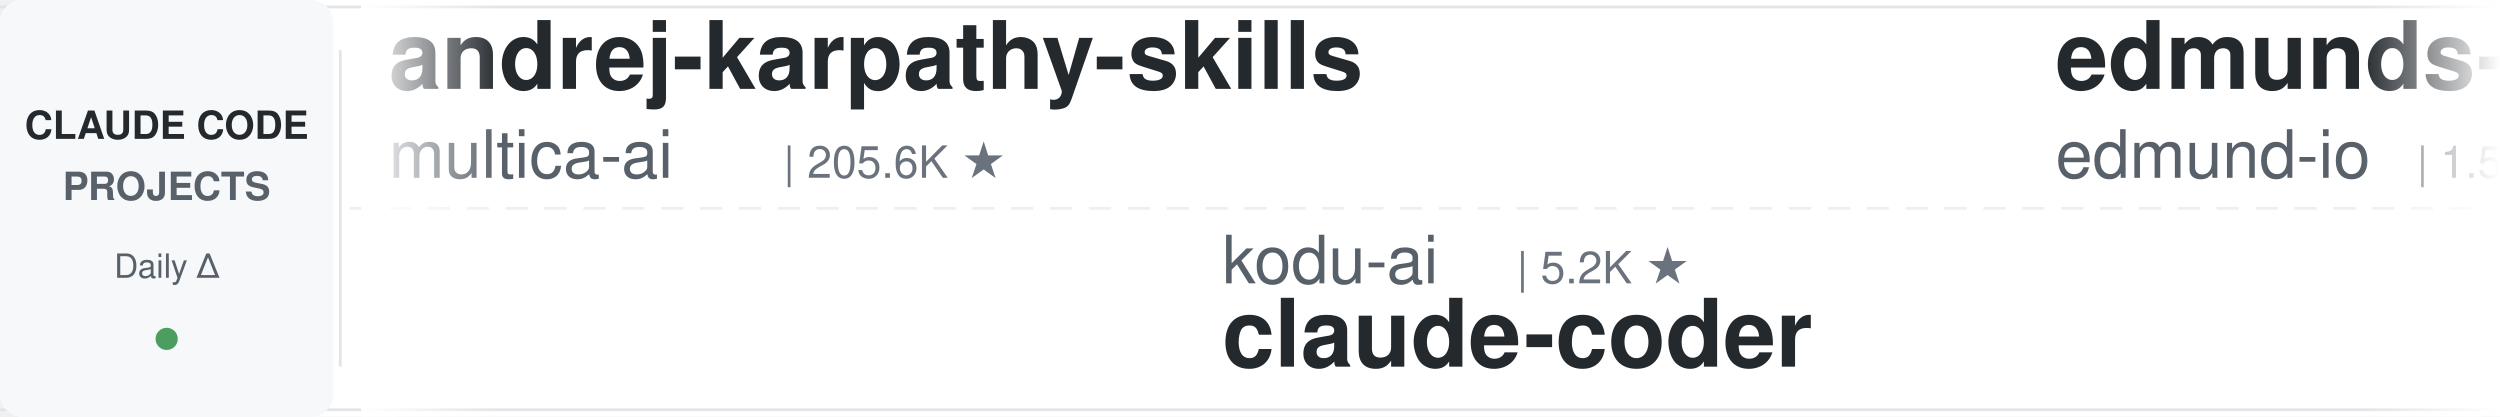
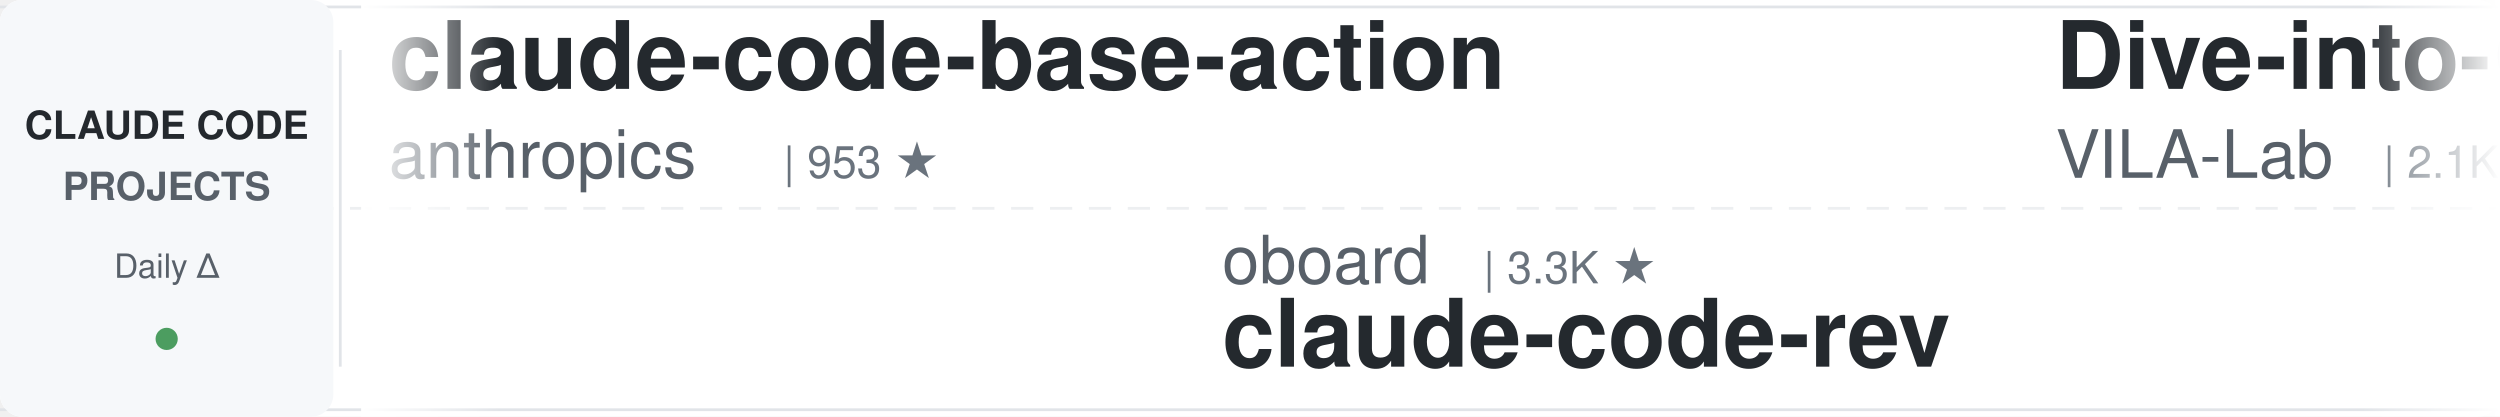
<svg xmlns="http://www.w3.org/2000/svg" width="900" height="150">
  <defs>
    <linearGradient id="leftFade" x1="0%" y1="0%" x2="100%" y2="0%">
      <stop offset="0%" style="stop-color:#ffffff;stop-opacity:1" />
      <stop offset="100%" style="stop-color:#ffffff;stop-opacity:0" />
    </linearGradient>
    <linearGradient id="rightFade" x1="0%" y1="0%" x2="100%" y2="0%">
      <stop offset="0%" style="stop-color:#ffffff;stop-opacity:0" />
      <stop offset="100%" style="stop-color:#ffffff;stop-opacity:1" />
    </linearGradient>
  </defs>
  <rect width="900" height="150" fill="#ffffff" rx="8" />
  <rect x="0" y="2" width="900" height="1" fill="#e1e4e8" />
  <rect x="0" y="147" width="900" height="1" fill="#e1e4e8" />
  <line x1="0" y1="75" x2="900" y2="75" stroke="#e1e4e8" stroke-width="1" stroke-dasharray="8 6" opacity="0.6" />
  <rect x="0" y="0" width="120" height="150" fill="#f6f8fa" rx="8" />
  <text x="60" y="50" font-family="-apple-system, BlinkMacSystemFont, 'Segoe UI', Helvetica, Arial, sans-serif" font-size="14" font-weight="600" fill="#24292e" text-anchor="middle">CLAUDE CODE</text>
  <text x="60" y="72" font-family="-apple-system, BlinkMacSystemFont, 'Segoe UI', Helvetica, Arial, sans-serif" font-size="14" font-weight="600" fill="#586069" text-anchor="middle">PROJECTS</text>
  <text x="60" y="100" font-family="-apple-system, BlinkMacSystemFont, 'Segoe UI', Helvetica, Arial, sans-serif" font-size="12" font-weight="500" fill="#586069" text-anchor="middle">Daily Δ</text>
  <circle cx="60" cy="122" r="4" fill="#22863a" opacity="0.8" />
  <rect x="122" y="18" width="1" height="114" fill="#e1e4e8" />
  <clipPath id="tickerClip">
    <rect x="130" y="0" width="770" height="150" />
  </clipPath>
  <g clip-path="url(#tickerClip)">
    <g id="tickerItems">
      <animateTransform attributeName="transform" attributeType="XML" type="translate" from="0 0" to="-3000 0" dur="54s" repeatCount="indefinite" />
      <g transform="translate(0, 0)">
-         <text x="140" y="32" font-family="-apple-system, BlinkMacSystemFont, 'Segoe UI', Helvetica, Arial, sans-serif" font-size="34" font-weight="600" fill="#24292e">andrej-karpathy-skills</text>
-         <text x="140" y="64" font-family="-apple-system, BlinkMacSystemFont, 'Segoe UI', Helvetica, Arial, sans-serif" font-size="24" font-weight="400" fill="#586069">multica-ai</text>
-         <text x="282" y="64" font-family="-apple-system, BlinkMacSystemFont, 'Segoe UI', Helvetica, Arial, sans-serif" font-size="16" font-weight="500" fill="#6a737d">| 205.6K ★</text>
+         <text x="140" y="32" font-family="-apple-system, BlinkMacSystemFont, 'Segoe UI', Helvetica, Arial, sans-serif" font-size="34" font-weight="600" fill="#24292e">claude-code-base-action</text>
+         <text x="140" y="64" font-family="-apple-system, BlinkMacSystemFont, 'Segoe UI', Helvetica, Arial, sans-serif" font-size="24" font-weight="400" fill="#586069">anthropics</text>
+         <text x="282" y="64" font-family="-apple-system, BlinkMacSystemFont, 'Segoe UI', Helvetica, Arial, sans-serif" font-size="16" font-weight="500" fill="#6a737d">| 953 ★</text>
      </g>
      <g transform="translate(300, 0)">
-         <text x="140" y="102" font-family="-apple-system, BlinkMacSystemFont, 'Segoe UI', Helvetica, Arial, sans-serif" font-size="24" font-weight="400" fill="#586069">kodu-ai</text>
-         <text x="246" y="102" font-family="-apple-system, BlinkMacSystemFont, 'Segoe UI', Helvetica, Arial, sans-serif" font-size="16" font-weight="500" fill="#6a737d">| 5.2K ★</text>
-         <text x="140" y="132" font-family="-apple-system, BlinkMacSystemFont, 'Segoe UI', Helvetica, Arial, sans-serif" font-size="34" font-weight="600" fill="#24292e">claude-coder</text>
+         <text x="140" y="102" font-family="-apple-system, BlinkMacSystemFont, 'Segoe UI', Helvetica, Arial, sans-serif" font-size="24" font-weight="400" fill="#586069">oboard</text>
+         <text x="234" y="102" font-family="-apple-system, BlinkMacSystemFont, 'Segoe UI', Helvetica, Arial, sans-serif" font-size="16" font-weight="500" fill="#6a737d">| 3.3K ★</text>
+         <text x="140" y="132" font-family="-apple-system, BlinkMacSystemFont, 'Segoe UI', Helvetica, Arial, sans-serif" font-size="34" font-weight="600" fill="#24292e">claude-code-rev</text>
      </g>
      <g transform="translate(600, 0)">
-         <text x="140" y="32" font-family="-apple-system, BlinkMacSystemFont, 'Segoe UI', Helvetica, Arial, sans-serif" font-size="34" font-weight="600" fill="#24292e">edmunds-claude-code</text>
-         <text x="140" y="64" font-family="-apple-system, BlinkMacSystemFont, 'Segoe UI', Helvetica, Arial, sans-serif" font-size="24" font-weight="400" fill="#586069">edmund-io</text>
-         <text x="270" y="64" font-family="-apple-system, BlinkMacSystemFont, 'Segoe UI', Helvetica, Arial, sans-serif" font-size="16" font-weight="500" fill="#6a737d">| 1.5K ★</text>
+         <text x="140" y="32" font-family="-apple-system, BlinkMacSystemFont, 'Segoe UI', Helvetica, Arial, sans-serif" font-size="34" font-weight="600" fill="#24292e">Dive-into-Claude-Code</text>
+         <text x="140" y="64" font-family="-apple-system, BlinkMacSystemFont, 'Segoe UI', Helvetica, Arial, sans-serif" font-size="24" font-weight="400" fill="#586069">VILA-Lab</text>
+         <text x="258" y="64" font-family="-apple-system, BlinkMacSystemFont, 'Segoe UI', Helvetica, Arial, sans-serif" font-size="16" font-weight="500" fill="#6a737d">| 2.1K ★</text>
      </g>
      <g transform="translate(900, 0)">
-         <text x="140" y="102" font-family="-apple-system, BlinkMacSystemFont, 'Segoe UI', Helvetica, Arial, sans-serif" font-size="24" font-weight="400" fill="#586069">repowise-dev</text>
-         <text x="306" y="102" font-family="-apple-system, BlinkMacSystemFont, 'Segoe UI', Helvetica, Arial, sans-serif" font-size="16" font-weight="500" fill="#6a737d">| 1.2K ★</text>
-         <text x="140" y="132" font-family="-apple-system, BlinkMacSystemFont, 'Segoe UI', Helvetica, Arial, sans-serif" font-size="34" font-weight="600" fill="#24292e">claude-code-prompts</text>
+         <text x="140" y="102" font-family="-apple-system, BlinkMacSystemFont, 'Segoe UI', Helvetica, Arial, sans-serif" font-size="24" font-weight="400" fill="#586069">Donchitos</text>
+         <text x="270" y="102" font-family="-apple-system, BlinkMacSystemFont, 'Segoe UI', Helvetica, Arial, sans-serif" font-size="16" font-weight="500" fill="#6a737d">| 24.5K ★</text>
+         <text x="140" y="132" font-family="-apple-system, BlinkMacSystemFont, 'Segoe UI', Helvetica, Arial, sans-serif" font-size="34" font-weight="600" fill="#24292e">Claude-Code-Game-Studios</text>
      </g>
      <g transform="translate(1200, 0)">
-         <text x="140" y="32" font-family="-apple-system, BlinkMacSystemFont, 'Segoe UI', Helvetica, Arial, sans-serif" font-size="34" font-weight="600" fill="#24292e">claude-code-hub</text>
-         <text x="140" y="64" font-family="-apple-system, BlinkMacSystemFont, 'Segoe UI', Helvetica, Arial, sans-serif" font-size="24" font-weight="400" fill="#586069">ding113</text>
-         <text x="246" y="64" font-family="-apple-system, BlinkMacSystemFont, 'Segoe UI', Helvetica, Arial, sans-serif" font-size="16" font-weight="500" fill="#6a737d">| 3.3K ★</text>
+         <text x="140" y="32" font-family="-apple-system, BlinkMacSystemFont, 'Segoe UI', Helvetica, Arial, sans-serif" font-size="34" font-weight="600" fill="#24292e">claude-code-settings</text>
+         <text x="140" y="64" font-family="-apple-system, BlinkMacSystemFont, 'Segoe UI', Helvetica, Arial, sans-serif" font-size="24" font-weight="400" fill="#586069">feiskyer</text>
+         <text x="258" y="64" font-family="-apple-system, BlinkMacSystemFont, 'Segoe UI', Helvetica, Arial, sans-serif" font-size="16" font-weight="500" fill="#6a737d">| 1.6K ★</text>
      </g>
      <g transform="translate(1500, 0)">
-         <text x="140" y="102" font-family="-apple-system, BlinkMacSystemFont, 'Segoe UI', Helvetica, Arial, sans-serif" font-size="24" font-weight="400" fill="#586069">rohitg00</text>
-         <text x="258" y="102" font-family="-apple-system, BlinkMacSystemFont, 'Segoe UI', Helvetica, Arial, sans-serif" font-size="16" font-weight="500" fill="#6a737d">| 2.5K ★</text>
-         <text x="140" y="132" font-family="-apple-system, BlinkMacSystemFont, 'Segoe UI', Helvetica, Arial, sans-serif" font-size="34" font-weight="600" fill="#24292e">awesome-claude-code-tool...</text>
+         <text x="140" y="102" font-family="-apple-system, BlinkMacSystemFont, 'Segoe UI', Helvetica, Arial, sans-serif" font-size="24" font-weight="400" fill="#586069">VoltAgent</text>
+         <text x="270" y="102" font-family="-apple-system, BlinkMacSystemFont, 'Segoe UI', Helvetica, Arial, sans-serif" font-size="16" font-weight="500" fill="#6a737d">| 24.6K ★</text>
+         <text x="140" y="132" font-family="-apple-system, BlinkMacSystemFont, 'Segoe UI', Helvetica, Arial, sans-serif" font-size="34" font-weight="600" fill="#24292e">awesome-claude-code-suba...</text>
      </g>
      <g transform="translate(1800, 0)">
-         <text x="140" y="32" font-family="-apple-system, BlinkMacSystemFont, 'Segoe UI', Helvetica, Arial, sans-serif" font-size="34" font-weight="600" fill="#24292e">Auto-claude-code-researc...</text>
-         <text x="140" y="64" font-family="-apple-system, BlinkMacSystemFont, 'Segoe UI', Helvetica, Arial, sans-serif" font-size="24" font-weight="400" fill="#586069">wanshuiyin</text>
-         <text x="282" y="64" font-family="-apple-system, BlinkMacSystemFont, 'Segoe UI', Helvetica, Arial, sans-serif" font-size="16" font-weight="500" fill="#6a737d">| 15.0K ★</text>
+         <text x="140" y="32" font-family="-apple-system, BlinkMacSystemFont, 'Segoe UI', Helvetica, Arial, sans-serif" font-size="34" font-weight="600" fill="#24292e">claude-code-security-rev...</text>
+         <text x="140" y="64" font-family="-apple-system, BlinkMacSystemFont, 'Segoe UI', Helvetica, Arial, sans-serif" font-size="24" font-weight="400" fill="#586069">anthropics</text>
+         <text x="282" y="64" font-family="-apple-system, BlinkMacSystemFont, 'Segoe UI', Helvetica, Arial, sans-serif" font-size="16" font-weight="500" fill="#6a737d">| 6.0K ★</text>
      </g>
      <g transform="translate(2100, 0)">
-         <text x="140" y="102" font-family="-apple-system, BlinkMacSystemFont, 'Segoe UI', Helvetica, Arial, sans-serif" font-size="24" font-weight="400" fill="#586069">AICoderTudou</text>
-         <text x="306" y="102" font-family="-apple-system, BlinkMacSystemFont, 'Segoe UI', Helvetica, Arial, sans-serif" font-size="16" font-weight="500" fill="#6a737d">| 496 ★</text>
-         <text x="140" y="132" font-family="-apple-system, BlinkMacSystemFont, 'Segoe UI', Helvetica, Arial, sans-serif" font-size="34" font-weight="600" fill="#24292e">claude-code-tudou</text>
+         <text x="140" y="102" font-family="-apple-system, BlinkMacSystemFont, 'Segoe UI', Helvetica, Arial, sans-serif" font-size="24" font-weight="400" fill="#586069">nicedreamzapp</text>
+         <text x="318" y="102" font-family="-apple-system, BlinkMacSystemFont, 'Segoe UI', Helvetica, Arial, sans-serif" font-size="16" font-weight="500" fill="#6a737d">| 3.2K ★</text>
+         <text x="140" y="132" font-family="-apple-system, BlinkMacSystemFont, 'Segoe UI', Helvetica, Arial, sans-serif" font-size="34" font-weight="600" fill="#24292e">claude-code-local</text>
      </g>
      <g transform="translate(2400, 0)">
-         <text x="140" y="32" font-family="-apple-system, BlinkMacSystemFont, 'Segoe UI', Helvetica, Arial, sans-serif" font-size="34" font-weight="600" fill="#24292e">awesome-claude-code-suba...</text>
-         <text x="140" y="64" font-family="-apple-system, BlinkMacSystemFont, 'Segoe UI', Helvetica, Arial, sans-serif" font-size="24" font-weight="400" fill="#586069">VoltAgent</text>
-         <text x="270" y="64" font-family="-apple-system, BlinkMacSystemFont, 'Segoe UI', Helvetica, Arial, sans-serif" font-size="16" font-weight="500" fill="#6a737d">| 24.6K ★</text>
+         <text x="140" y="32" font-family="-apple-system, BlinkMacSystemFont, 'Segoe UI', Helvetica, Arial, sans-serif" font-size="34" font-weight="600" fill="#24292e">claude-code-book</text>
+         <text x="140" y="64" font-family="-apple-system, BlinkMacSystemFont, 'Segoe UI', Helvetica, Arial, sans-serif" font-size="24" font-weight="400" fill="#586069">lintsinghua</text>
+         <text x="294" y="64" font-family="-apple-system, BlinkMacSystemFont, 'Segoe UI', Helvetica, Arial, sans-serif" font-size="16" font-weight="500" fill="#6a737d">| 4.1K ★</text>
      </g>
      <g transform="translate(2700, 0)">
        <text x="140" y="102" font-family="-apple-system, BlinkMacSystemFont, 'Segoe UI', Helvetica, Arial, sans-serif" font-size="24" font-weight="400" fill="#586069">anthropics</text>
-         <text x="282" y="102" font-family="-apple-system, BlinkMacSystemFont, 'Segoe UI', Helvetica, Arial, sans-serif" font-size="16" font-weight="500" fill="#6a737d">| 952 ★</text>
-         <text x="140" y="132" font-family="-apple-system, BlinkMacSystemFont, 'Segoe UI', Helvetica, Arial, sans-serif" font-size="34" font-weight="600" fill="#24292e">claude-code-base-action</text>
+         <text x="282" y="102" font-family="-apple-system, BlinkMacSystemFont, 'Segoe UI', Helvetica, Arial, sans-serif" font-size="16" font-weight="500" fill="#6a737d">| 171.1K ★</text>
+         <text x="140" y="132" font-family="-apple-system, BlinkMacSystemFont, 'Segoe UI', Helvetica, Arial, sans-serif" font-size="34" font-weight="600" fill="#24292e">skills</text>
      </g>
      <g transform="translate(3000, 0)">
-         <text x="140" y="32" font-family="-apple-system, BlinkMacSystemFont, 'Segoe UI', Helvetica, Arial, sans-serif" font-size="34" font-weight="600" fill="#24292e">andrej-karpathy-skills</text>
-         <text x="140" y="64" font-family="-apple-system, BlinkMacSystemFont, 'Segoe UI', Helvetica, Arial, sans-serif" font-size="24" font-weight="400" fill="#586069">multica-ai</text>
-         <text x="282" y="64" font-family="-apple-system, BlinkMacSystemFont, 'Segoe UI', Helvetica, Arial, sans-serif" font-size="16" font-weight="500" fill="#6a737d">| 205.6K ★</text>
+         <text x="140" y="32" font-family="-apple-system, BlinkMacSystemFont, 'Segoe UI', Helvetica, Arial, sans-serif" font-size="34" font-weight="600" fill="#24292e">claude-code-base-action</text>
+         <text x="140" y="64" font-family="-apple-system, BlinkMacSystemFont, 'Segoe UI', Helvetica, Arial, sans-serif" font-size="24" font-weight="400" fill="#586069">anthropics</text>
+         <text x="282" y="64" font-family="-apple-system, BlinkMacSystemFont, 'Segoe UI', Helvetica, Arial, sans-serif" font-size="16" font-weight="500" fill="#6a737d">| 953 ★</text>
      </g>
      <g transform="translate(3300, 0)">
-         <text x="140" y="102" font-family="-apple-system, BlinkMacSystemFont, 'Segoe UI', Helvetica, Arial, sans-serif" font-size="24" font-weight="400" fill="#586069">kodu-ai</text>
-         <text x="246" y="102" font-family="-apple-system, BlinkMacSystemFont, 'Segoe UI', Helvetica, Arial, sans-serif" font-size="16" font-weight="500" fill="#6a737d">| 5.2K ★</text>
-         <text x="140" y="132" font-family="-apple-system, BlinkMacSystemFont, 'Segoe UI', Helvetica, Arial, sans-serif" font-size="34" font-weight="600" fill="#24292e">claude-coder</text>
+         <text x="140" y="102" font-family="-apple-system, BlinkMacSystemFont, 'Segoe UI', Helvetica, Arial, sans-serif" font-size="24" font-weight="400" fill="#586069">oboard</text>
+         <text x="234" y="102" font-family="-apple-system, BlinkMacSystemFont, 'Segoe UI', Helvetica, Arial, sans-serif" font-size="16" font-weight="500" fill="#6a737d">| 3.3K ★</text>
+         <text x="140" y="132" font-family="-apple-system, BlinkMacSystemFont, 'Segoe UI', Helvetica, Arial, sans-serif" font-size="34" font-weight="600" fill="#24292e">claude-code-rev</text>
      </g>
      <g transform="translate(3600, 0)">
-         <text x="140" y="32" font-family="-apple-system, BlinkMacSystemFont, 'Segoe UI', Helvetica, Arial, sans-serif" font-size="34" font-weight="600" fill="#24292e">edmunds-claude-code</text>
-         <text x="140" y="64" font-family="-apple-system, BlinkMacSystemFont, 'Segoe UI', Helvetica, Arial, sans-serif" font-size="24" font-weight="400" fill="#586069">edmund-io</text>
-         <text x="270" y="64" font-family="-apple-system, BlinkMacSystemFont, 'Segoe UI', Helvetica, Arial, sans-serif" font-size="16" font-weight="500" fill="#6a737d">| 1.5K ★</text>
+         <text x="140" y="32" font-family="-apple-system, BlinkMacSystemFont, 'Segoe UI', Helvetica, Arial, sans-serif" font-size="34" font-weight="600" fill="#24292e">Dive-into-Claude-Code</text>
+         <text x="140" y="64" font-family="-apple-system, BlinkMacSystemFont, 'Segoe UI', Helvetica, Arial, sans-serif" font-size="24" font-weight="400" fill="#586069">VILA-Lab</text>
+         <text x="258" y="64" font-family="-apple-system, BlinkMacSystemFont, 'Segoe UI', Helvetica, Arial, sans-serif" font-size="16" font-weight="500" fill="#6a737d">| 2.1K ★</text>
      </g>
      <g transform="translate(3900, 0)">
-         <text x="140" y="102" font-family="-apple-system, BlinkMacSystemFont, 'Segoe UI', Helvetica, Arial, sans-serif" font-size="24" font-weight="400" fill="#586069">repowise-dev</text>
-         <text x="306" y="102" font-family="-apple-system, BlinkMacSystemFont, 'Segoe UI', Helvetica, Arial, sans-serif" font-size="16" font-weight="500" fill="#6a737d">| 1.2K ★</text>
-         <text x="140" y="132" font-family="-apple-system, BlinkMacSystemFont, 'Segoe UI', Helvetica, Arial, sans-serif" font-size="34" font-weight="600" fill="#24292e">claude-code-prompts</text>
+         <text x="140" y="102" font-family="-apple-system, BlinkMacSystemFont, 'Segoe UI', Helvetica, Arial, sans-serif" font-size="24" font-weight="400" fill="#586069">Donchitos</text>
+         <text x="270" y="102" font-family="-apple-system, BlinkMacSystemFont, 'Segoe UI', Helvetica, Arial, sans-serif" font-size="16" font-weight="500" fill="#6a737d">| 24.5K ★</text>
+         <text x="140" y="132" font-family="-apple-system, BlinkMacSystemFont, 'Segoe UI', Helvetica, Arial, sans-serif" font-size="34" font-weight="600" fill="#24292e">Claude-Code-Game-Studios</text>
      </g>
    </g>
  </g>
  <rect x="130" y="0" width="50" height="150" fill="url(#leftFade)" />
  <rect x="850" y="0" width="50" height="150" fill="url(#rightFade)" />
</svg>
